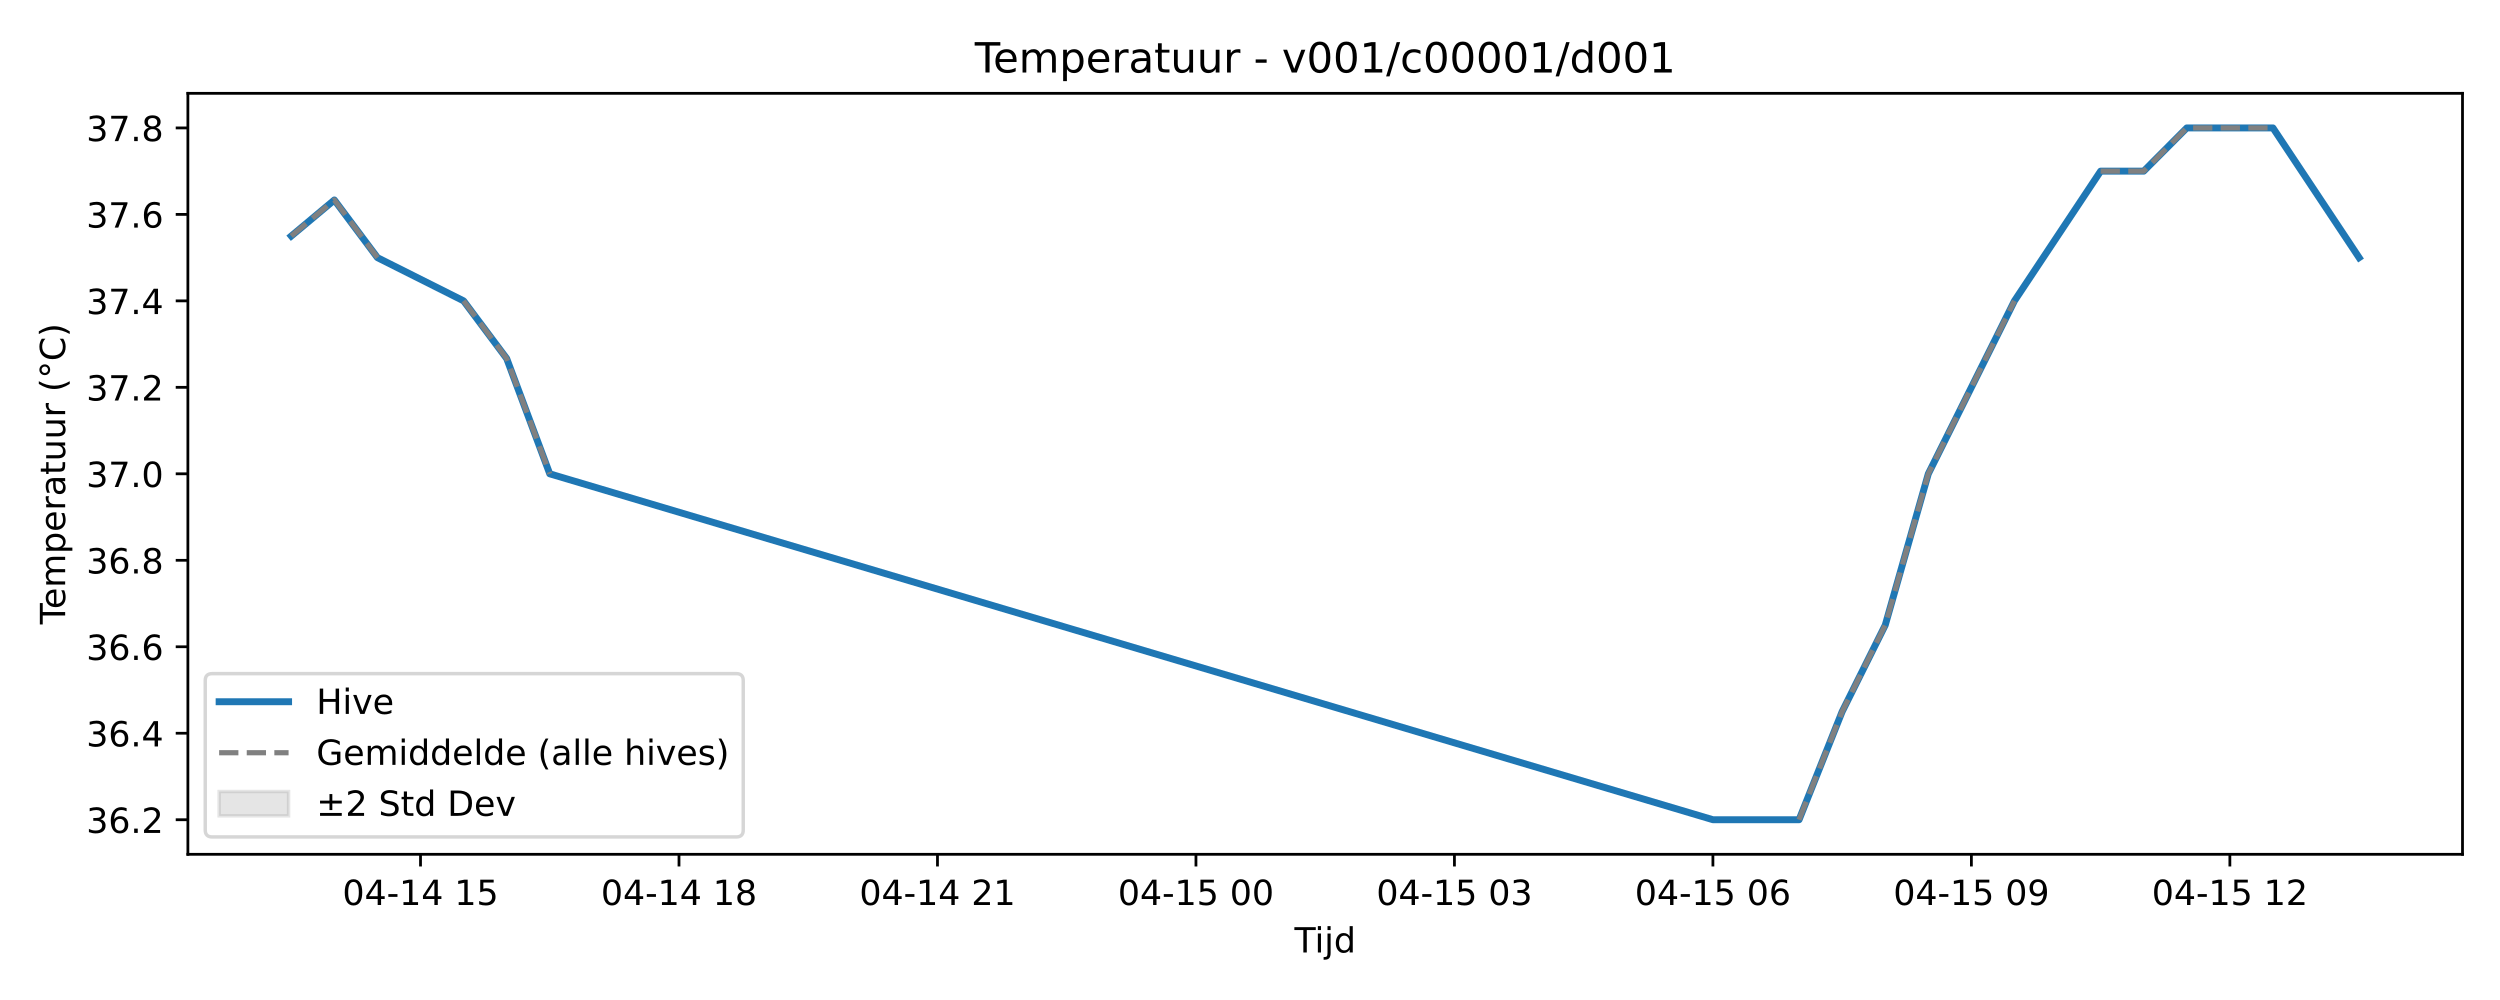
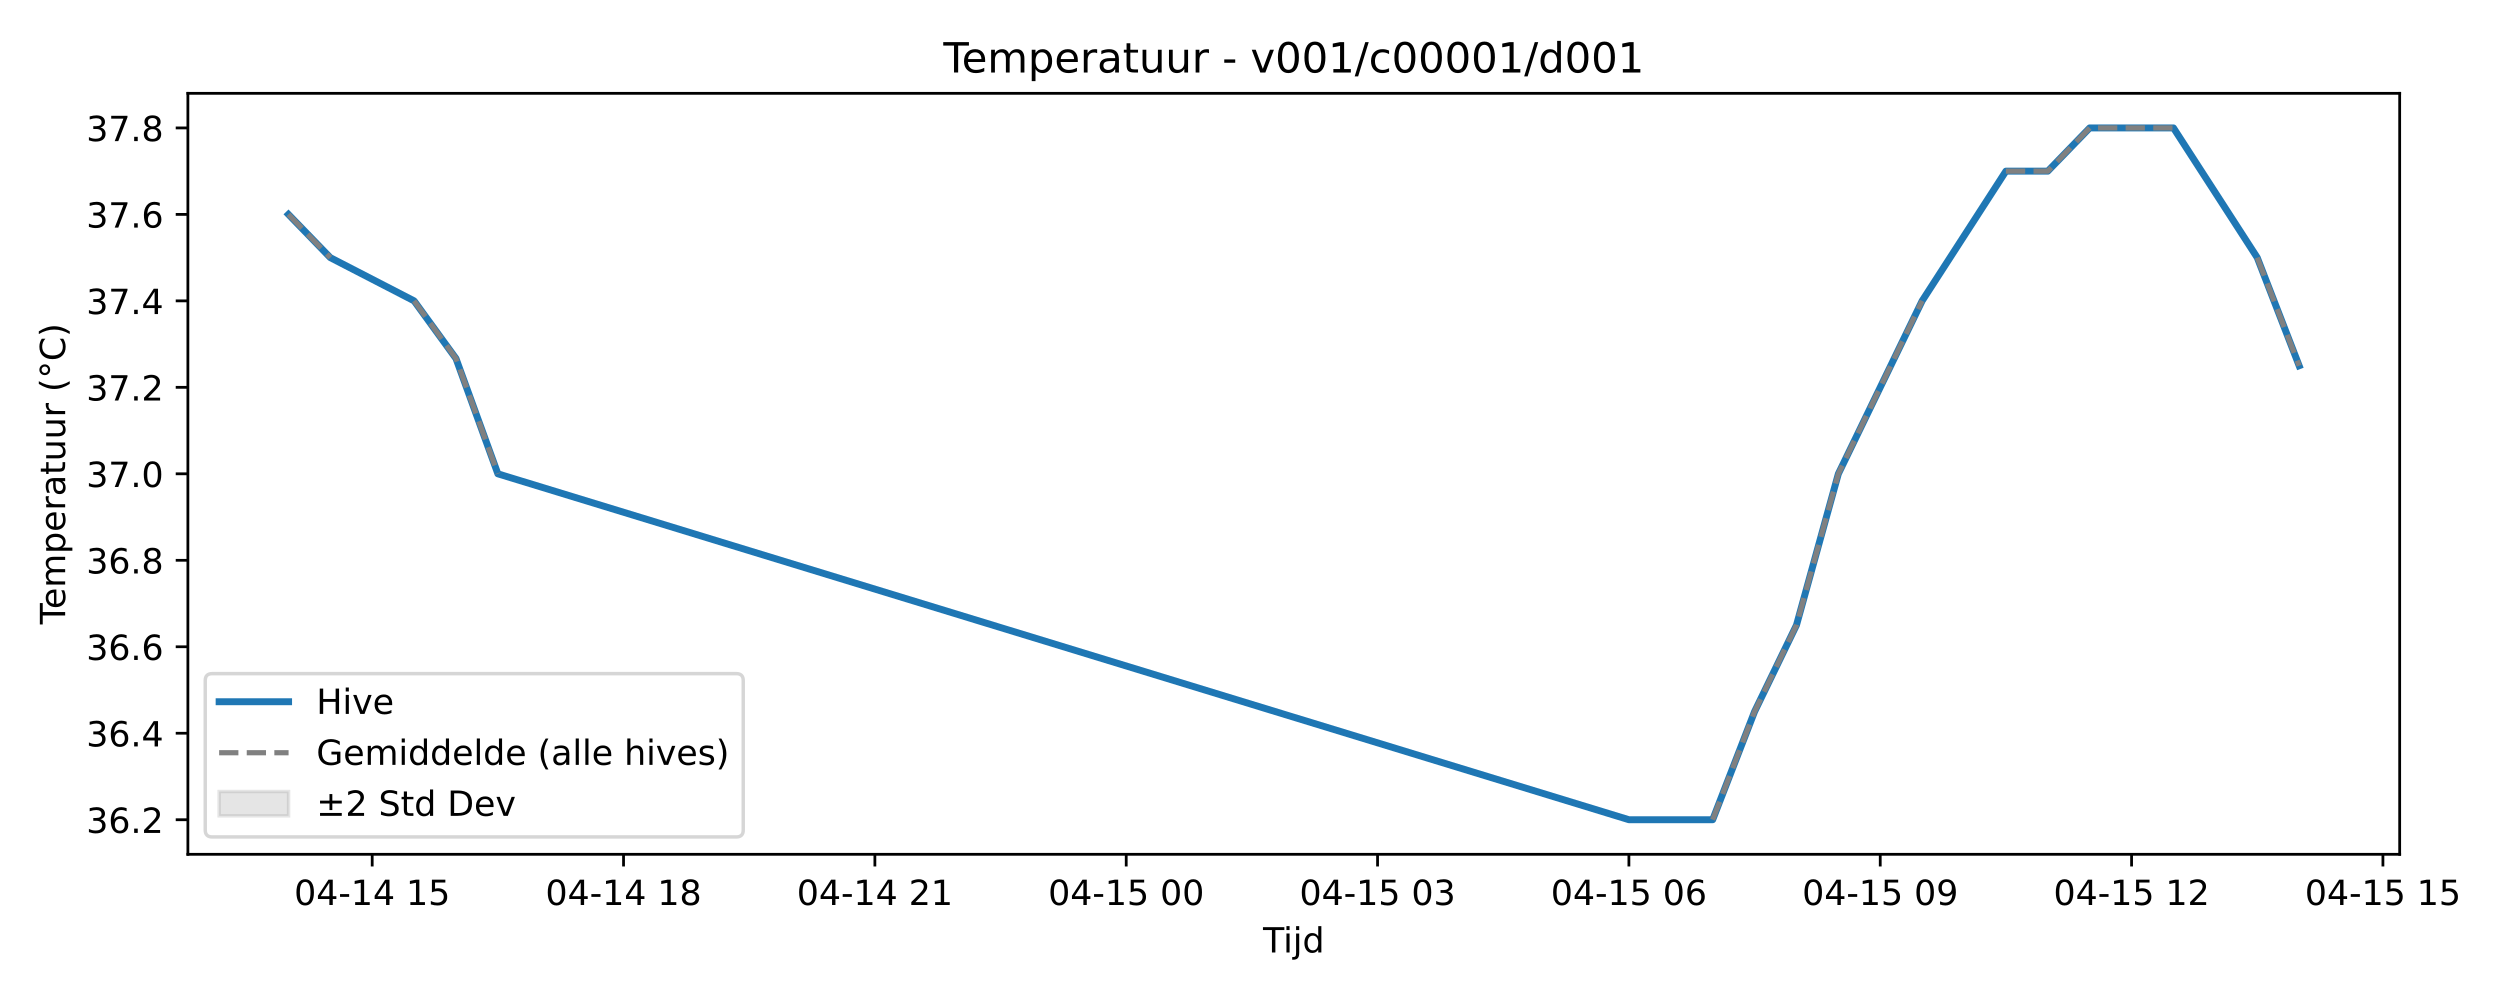
<svg xmlns="http://www.w3.org/2000/svg" xmlns:xlink="http://www.w3.org/1999/xlink" width="720pt" height="288pt" viewBox="0 0 720 288" version="1.1">
  <defs>
    <style type="text/css">*{stroke-linejoin: round; stroke-linecap: butt}</style>
  </defs>
  <g id="figure_1">
    <g id="patch_1">
      <path d="M 0 288  L 720 288  L 720 0  L 0 0  z " style="fill: #ffffff" />
    </g>
    <g id="axes_1">
      <g id="patch_2">
-         <path d="M 54.11 246.04  L 709.2 246.04  L 709.2 26.88  L 54.11 26.88  z " style="fill: #ffffff" />
+         <path d="M 54.11 246.04  L 691.107 246.04  L 691.107 26.88  L 54.11 26.88  z " style="fill: #ffffff" />
      </g>
      <g id="FillBetweenPolyCollection_1" />
      <g id="matplotlib.axis_1">
        <g id="xtick_1">
          <g id="line2d_1">
            <defs>
-               <path id="m976e44be52" d="M 0 0  L 0 3.5  " style="stroke: #000000; stroke-width: 0.8" />
-             </defs>
-             <g>
-               <use xlink:href="#m976e44be52" x="121.108" y="246.04" style="stroke: #000000; stroke-width: 0.8" />
+               <path id="mef26d4362a" d="M 0 0  L 0 3.5  " style="stroke: #000000; stroke-width: 0.8" />
+             </defs>
+             <g>
+               <use xlink:href="#mef26d4362a" x="107.193" y="246.04" style="stroke: #000000; stroke-width: 0.8" />
            </g>
          </g>
          <g id="text_1">
-             <g transform="translate(98.62737 260.6384) scale(0.1 -0.1)">
+             <g transform="translate(84.71264 260.6384) scale(0.1 -0.1)">
              <defs>
                <path id="DejaVuSans-30" d="M 2034 4250  Q 1547 4250 1301 3770  Q 1056 3291 1056 2328  Q 1056 1369 1301 889  Q 1547 409 2034 409  Q 2525 409 2770 889  Q 3016 1369 3016 2328  Q 3016 3291 2770 3770  Q 2525 4250 2034 4250  z M 2034 4750  Q 2819 4750 3233 4129  Q 3647 3509 3647 2328  Q 3647 1150 3233 529  Q 2819 -91 2034 -91  Q 1250 -91 836 529  Q 422 1150 422 2328  Q 422 3509 836 4129  Q 1250 4750 2034 4750  z " transform="scale(0.015625)" />
                <path id="DejaVuSans-34" d="M 2419 4116  L 825 1625  L 2419 1625  L 2419 4116  z M 2253 4666  L 3047 4666  L 3047 1625  L 3713 1625  L 3713 1100  L 3047 1100  L 3047 0  L 2419 0  L 2419 1100  L 313 1100  L 313 1709  L 2253 4666  z " transform="scale(0.015625)" />
                <path id="DejaVuSans-2d" d="M 313 2009  L 1997 2009  L 1997 1497  L 313 1497  L 313 2009  z " transform="scale(0.015625)" />
                <path id="DejaVuSans-31" d="M 794 531  L 1825 531  L 1825 4091  L 703 3866  L 703 4441  L 1819 4666  L 2450 4666  L 2450 531  L 3481 531  L 3481 0  L 794 0  L 794 531  z " transform="scale(0.015625)" />
                <path id="DejaVuSans-20" transform="scale(0.015625)" />
                <path id="DejaVuSans-35" d="M 691 4666  L 3169 4666  L 3169 4134  L 1269 4134  L 1269 2991  Q 1406 3038 1543 3061  Q 1681 3084 1819 3084  Q 2600 3084 3056 2656  Q 3513 2228 3513 1497  Q 3513 744 3044 326  Q 2575 -91 1722 -91  Q 1428 -91 1123 -41  Q 819 9 494 109  L 494 744  Q 775 591 1075 516  Q 1375 441 1709 441  Q 2250 441 2565 725  Q 2881 1009 2881 1497  Q 2881 1984 2565 2268  Q 2250 2553 1709 2553  Q 1456 2553 1204 2497  Q 953 2441 691 2322  L 691 4666  z " transform="scale(0.015625)" />
              </defs>
              <use xlink:href="#DejaVuSans-30" />
              <use xlink:href="#DejaVuSans-34" transform="translate(63.62305 0)" />
              <use xlink:href="#DejaVuSans-2d" transform="translate(127.2461 0)" />
              <use xlink:href="#DejaVuSans-31" transform="translate(163.3301 0)" />
              <use xlink:href="#DejaVuSans-34" transform="translate(226.9531 0)" />
              <use xlink:href="#DejaVuSans-20" transform="translate(290.5762 0)" />
              <use xlink:href="#DejaVuSans-31" transform="translate(322.3633 0)" />
              <use xlink:href="#DejaVuSans-35" transform="translate(385.9863 0)" />
            </g>
          </g>
        </g>
        <g id="xtick_2">
          <g id="line2d_2">
            <g>
-               <use xlink:href="#m976e44be52" x="195.55" y="246.04" style="stroke: #000000; stroke-width: 0.8" />
+               <use xlink:href="#mef26d4362a" x="179.579" y="246.04" style="stroke: #000000; stroke-width: 0.8" />
            </g>
          </g>
          <g id="text_2">
-             <g transform="translate(173.0694 260.6384) scale(0.1 -0.1)">
+             <g transform="translate(157.0987 260.6384) scale(0.1 -0.1)">
              <defs>
                <path id="DejaVuSans-38" d="M 2034 2216  Q 1584 2216 1326 1975  Q 1069 1734 1069 1313  Q 1069 891 1326 650  Q 1584 409 2034 409  Q 2484 409 2743 651  Q 3003 894 3003 1313  Q 3003 1734 2745 1975  Q 2488 2216 2034 2216  z M 1403 2484  Q 997 2584 770 2862  Q 544 3141 544 3541  Q 544 4100 942 4425  Q 1341 4750 2034 4750  Q 2731 4750 3128 4425  Q 3525 4100 3525 3541  Q 3525 3141 3298 2862  Q 3072 2584 2669 2484  Q 3125 2378 3379 2068  Q 3634 1759 3634 1313  Q 3634 634 3220 271  Q 2806 -91 2034 -91  Q 1263 -91 848 271  Q 434 634 434 1313  Q 434 1759 690 2068  Q 947 2378 1403 2484  z M 1172 3481  Q 1172 3119 1398 2916  Q 1625 2713 2034 2713  Q 2441 2713 2670 2916  Q 2900 3119 2900 3481  Q 2900 3844 2670 4047  Q 2441 4250 2034 4250  Q 1625 4250 1398 4047  Q 1172 3844 1172 3481  z " transform="scale(0.015625)" />
              </defs>
              <use xlink:href="#DejaVuSans-30" />
              <use xlink:href="#DejaVuSans-34" transform="translate(63.62305 0)" />
              <use xlink:href="#DejaVuSans-2d" transform="translate(127.2461 0)" />
              <use xlink:href="#DejaVuSans-31" transform="translate(163.3301 0)" />
              <use xlink:href="#DejaVuSans-34" transform="translate(226.9531 0)" />
              <use xlink:href="#DejaVuSans-20" transform="translate(290.5762 0)" />
              <use xlink:href="#DejaVuSans-31" transform="translate(322.3633 0)" />
              <use xlink:href="#DejaVuSans-38" transform="translate(385.9863 0)" />
            </g>
          </g>
        </g>
        <g id="xtick_3">
          <g id="line2d_3">
            <g>
-               <use xlink:href="#m976e44be52" x="269.992" y="246.04" style="stroke: #000000; stroke-width: 0.8" />
+               <use xlink:href="#mef26d4362a" x="251.965" y="246.04" style="stroke: #000000; stroke-width: 0.8" />
            </g>
          </g>
          <g id="text_3">
-             <g transform="translate(247.5115 260.6384) scale(0.1 -0.1)">
+             <g transform="translate(229.4847 260.6384) scale(0.1 -0.1)">
              <defs>
                <path id="DejaVuSans-32" d="M 1228 531  L 3431 531  L 3431 0  L 469 0  L 469 531  Q 828 903 1448 1529  Q 2069 2156 2228 2338  Q 2531 2678 2651 2914  Q 2772 3150 2772 3378  Q 2772 3750 2511 3984  Q 2250 4219 1831 4219  Q 1534 4219 1204 4116  Q 875 4013 500 3803  L 500 4441  Q 881 4594 1212 4672  Q 1544 4750 1819 4750  Q 2544 4750 2975 4387  Q 3406 4025 3406 3419  Q 3406 3131 3298 2873  Q 3191 2616 2906 2266  Q 2828 2175 2409 1742  Q 1991 1309 1228 531  z " transform="scale(0.015625)" />
              </defs>
              <use xlink:href="#DejaVuSans-30" />
              <use xlink:href="#DejaVuSans-34" transform="translate(63.62305 0)" />
              <use xlink:href="#DejaVuSans-2d" transform="translate(127.2461 0)" />
              <use xlink:href="#DejaVuSans-31" transform="translate(163.3301 0)" />
              <use xlink:href="#DejaVuSans-34" transform="translate(226.9531 0)" />
              <use xlink:href="#DejaVuSans-20" transform="translate(290.5762 0)" />
              <use xlink:href="#DejaVuSans-32" transform="translate(322.3633 0)" />
              <use xlink:href="#DejaVuSans-31" transform="translate(385.9863 0)" />
            </g>
          </g>
        </g>
        <g id="xtick_4">
          <g id="line2d_4">
            <g>
-               <use xlink:href="#m976e44be52" x="344.434" y="246.04" style="stroke: #000000; stroke-width: 0.8" />
+               <use xlink:href="#mef26d4362a" x="324.351" y="246.04" style="stroke: #000000; stroke-width: 0.8" />
            </g>
          </g>
          <g id="text_4">
-             <g transform="translate(321.9535 260.6384) scale(0.1 -0.1)">
+             <g transform="translate(301.8708 260.6384) scale(0.1 -0.1)">
              <use xlink:href="#DejaVuSans-30" />
              <use xlink:href="#DejaVuSans-34" transform="translate(63.62305 0)" />
              <use xlink:href="#DejaVuSans-2d" transform="translate(127.2461 0)" />
              <use xlink:href="#DejaVuSans-31" transform="translate(163.3301 0)" />
              <use xlink:href="#DejaVuSans-35" transform="translate(226.9531 0)" />
              <use xlink:href="#DejaVuSans-20" transform="translate(290.5762 0)" />
              <use xlink:href="#DejaVuSans-30" transform="translate(322.3633 0)" />
              <use xlink:href="#DejaVuSans-30" transform="translate(385.9863 0)" />
            </g>
          </g>
        </g>
        <g id="xtick_5">
          <g id="line2d_5">
            <g>
-               <use xlink:href="#m976e44be52" x="418.876" y="246.04" style="stroke: #000000; stroke-width: 0.8" />
+               <use xlink:href="#mef26d4362a" x="396.737" y="246.04" style="stroke: #000000; stroke-width: 0.8" />
            </g>
          </g>
          <g id="text_5">
-             <g transform="translate(396.3956 260.6384) scale(0.1 -0.1)">
+             <g transform="translate(374.2569 260.6384) scale(0.1 -0.1)">
              <defs>
                <path id="DejaVuSans-33" d="M 2597 2516  Q 3050 2419 3304 2112  Q 3559 1806 3559 1356  Q 3559 666 3084 287  Q 2609 -91 1734 -91  Q 1441 -91 1130 -33  Q 819 25 488 141  L 488 750  Q 750 597 1062 519  Q 1375 441 1716 441  Q 2309 441 2620 675  Q 2931 909 2931 1356  Q 2931 1769 2642 2001  Q 2353 2234 1838 2234  L 1294 2234  L 1294 2753  L 1863 2753  Q 2328 2753 2575 2939  Q 2822 3125 2822 3475  Q 2822 3834 2567 4026  Q 2313 4219 1838 4219  Q 1578 4219 1281 4162  Q 984 4106 628 3988  L 628 4550  Q 988 4650 1302 4700  Q 1616 4750 1894 4750  Q 2613 4750 3031 4423  Q 3450 4097 3450 3541  Q 3450 3153 3228 2886  Q 3006 2619 2597 2516  z " transform="scale(0.015625)" />
              </defs>
              <use xlink:href="#DejaVuSans-30" />
              <use xlink:href="#DejaVuSans-34" transform="translate(63.62305 0)" />
              <use xlink:href="#DejaVuSans-2d" transform="translate(127.2461 0)" />
              <use xlink:href="#DejaVuSans-31" transform="translate(163.3301 0)" />
              <use xlink:href="#DejaVuSans-35" transform="translate(226.9531 0)" />
              <use xlink:href="#DejaVuSans-20" transform="translate(290.5762 0)" />
              <use xlink:href="#DejaVuSans-30" transform="translate(322.3633 0)" />
              <use xlink:href="#DejaVuSans-33" transform="translate(385.9863 0)" />
            </g>
          </g>
        </g>
        <g id="xtick_6">
          <g id="line2d_6">
            <g>
-               <use xlink:href="#m976e44be52" x="493.318" y="246.04" style="stroke: #000000; stroke-width: 0.8" />
+               <use xlink:href="#mef26d4362a" x="469.123" y="246.04" style="stroke: #000000; stroke-width: 0.8" />
            </g>
          </g>
          <g id="text_6">
-             <g transform="translate(470.8376 260.6384) scale(0.1 -0.1)">
+             <g transform="translate(446.6429 260.6384) scale(0.1 -0.1)">
              <defs>
                <path id="DejaVuSans-36" d="M 2113 2584  Q 1688 2584 1439 2293  Q 1191 2003 1191 1497  Q 1191 994 1439 701  Q 1688 409 2113 409  Q 2538 409 2786 701  Q 3034 994 3034 1497  Q 3034 2003 2786 2293  Q 2538 2584 2113 2584  z M 3366 4563  L 3366 3988  Q 3128 4100 2886 4159  Q 2644 4219 2406 4219  Q 1781 4219 1451 3797  Q 1122 3375 1075 2522  Q 1259 2794 1537 2939  Q 1816 3084 2150 3084  Q 2853 3084 3261 2657  Q 3669 2231 3669 1497  Q 3669 778 3244 343  Q 2819 -91 2113 -91  Q 1303 -91 875 529  Q 447 1150 447 2328  Q 447 3434 972 4092  Q 1497 4750 2381 4750  Q 2619 4750 2861 4703  Q 3103 4656 3366 4563  z " transform="scale(0.015625)" />
              </defs>
              <use xlink:href="#DejaVuSans-30" />
              <use xlink:href="#DejaVuSans-34" transform="translate(63.62305 0)" />
              <use xlink:href="#DejaVuSans-2d" transform="translate(127.2461 0)" />
              <use xlink:href="#DejaVuSans-31" transform="translate(163.3301 0)" />
              <use xlink:href="#DejaVuSans-35" transform="translate(226.9531 0)" />
              <use xlink:href="#DejaVuSans-20" transform="translate(290.5762 0)" />
              <use xlink:href="#DejaVuSans-30" transform="translate(322.3633 0)" />
              <use xlink:href="#DejaVuSans-36" transform="translate(385.9863 0)" />
            </g>
          </g>
        </g>
        <g id="xtick_7">
          <g id="line2d_7">
            <g>
-               <use xlink:href="#m976e44be52" x="567.76" y="246.04" style="stroke: #000000; stroke-width: 0.8" />
+               <use xlink:href="#mef26d4362a" x="541.509" y="246.04" style="stroke: #000000; stroke-width: 0.8" />
            </g>
          </g>
          <g id="text_7">
-             <g transform="translate(545.2796 260.6384) scale(0.1 -0.1)">
+             <g transform="translate(519.029 260.6384) scale(0.1 -0.1)">
              <defs>
                <path id="DejaVuSans-39" d="M 703 97  L 703 672  Q 941 559 1184 500  Q 1428 441 1663 441  Q 2288 441 2617 861  Q 2947 1281 2994 2138  Q 2813 1869 2534 1725  Q 2256 1581 1919 1581  Q 1219 1581 811 2004  Q 403 2428 403 3163  Q 403 3881 828 4315  Q 1253 4750 1959 4750  Q 2769 4750 3195 4129  Q 3622 3509 3622 2328  Q 3622 1225 3098 567  Q 2575 -91 1691 -91  Q 1453 -91 1209 -44  Q 966 3 703 97  z M 1959 2075  Q 2384 2075 2632 2365  Q 2881 2656 2881 3163  Q 2881 3666 2632 3958  Q 2384 4250 1959 4250  Q 1534 4250 1286 3958  Q 1038 3666 1038 3163  Q 1038 2656 1286 2365  Q 1534 2075 1959 2075  z " transform="scale(0.015625)" />
              </defs>
              <use xlink:href="#DejaVuSans-30" />
              <use xlink:href="#DejaVuSans-34" transform="translate(63.62305 0)" />
              <use xlink:href="#DejaVuSans-2d" transform="translate(127.2461 0)" />
              <use xlink:href="#DejaVuSans-31" transform="translate(163.3301 0)" />
              <use xlink:href="#DejaVuSans-35" transform="translate(226.9531 0)" />
              <use xlink:href="#DejaVuSans-20" transform="translate(290.5762 0)" />
              <use xlink:href="#DejaVuSans-30" transform="translate(322.3633 0)" />
              <use xlink:href="#DejaVuSans-39" transform="translate(385.9863 0)" />
            </g>
          </g>
        </g>
        <g id="xtick_8">
          <g id="line2d_8">
            <g>
-               <use xlink:href="#m976e44be52" x="642.202" y="246.04" style="stroke: #000000; stroke-width: 0.8" />
+               <use xlink:href="#mef26d4362a" x="613.895" y="246.04" style="stroke: #000000; stroke-width: 0.8" />
            </g>
          </g>
          <g id="text_8">
-             <g transform="translate(619.7217 260.6384) scale(0.1 -0.1)">
+             <g transform="translate(591.415 260.6384) scale(0.1 -0.1)">
              <use xlink:href="#DejaVuSans-30" />
              <use xlink:href="#DejaVuSans-34" transform="translate(63.62305 0)" />
              <use xlink:href="#DejaVuSans-2d" transform="translate(127.2461 0)" />
              <use xlink:href="#DejaVuSans-31" transform="translate(163.3301 0)" />
              <use xlink:href="#DejaVuSans-35" transform="translate(226.9531 0)" />
              <use xlink:href="#DejaVuSans-20" transform="translate(290.5762 0)" />
              <use xlink:href="#DejaVuSans-31" transform="translate(322.3633 0)" />
              <use xlink:href="#DejaVuSans-32" transform="translate(385.9863 0)" />
            </g>
          </g>
        </g>
-         <g id="text_9">
-           <g transform="translate(372.805 274.3166) scale(0.1 -0.1)">
+         <g id="xtick_9">
+           <g id="line2d_9">
+             <g>
+               <use xlink:href="#mef26d4362a" x="686.282" y="246.04" style="stroke: #000000; stroke-width: 0.8" />
+             </g>
+           </g>
+           <g id="text_9">
+             <g transform="translate(663.8011 260.6384) scale(0.1 -0.1)">
+               <use xlink:href="#DejaVuSans-30" />
+               <use xlink:href="#DejaVuSans-34" transform="translate(63.62305 0)" />
+               <use xlink:href="#DejaVuSans-2d" transform="translate(127.2461 0)" />
+               <use xlink:href="#DejaVuSans-31" transform="translate(163.3301 0)" />
+               <use xlink:href="#DejaVuSans-35" transform="translate(226.9531 0)" />
+               <use xlink:href="#DejaVuSans-20" transform="translate(290.5762 0)" />
+               <use xlink:href="#DejaVuSans-31" transform="translate(322.3633 0)" />
+               <use xlink:href="#DejaVuSans-35" transform="translate(385.9863 0)" />
+             </g>
+           </g>
+         </g>
+         <g id="text_10">
+           <g transform="translate(363.7586 274.3166) scale(0.1 -0.1)">
            <defs>
              <path id="DejaVuSans-54" d="M -19 4666  L 3928 4666  L 3928 4134  L 2272 4134  L 2272 0  L 1638 0  L 1638 4134  L -19 4134  L -19 4666  z " transform="scale(0.015625)" />
              <path id="DejaVuSans-69" d="M 603 3500  L 1178 3500  L 1178 0  L 603 0  L 603 3500  z M 603 4863  L 1178 4863  L 1178 4134  L 603 4134  L 603 4863  z " transform="scale(0.015625)" />
              <path id="DejaVuSans-6a" d="M 603 3500  L 1178 3500  L 1178 -63  Q 1178 -731 923 -1031  Q 669 -1331 103 -1331  L -116 -1331  L -116 -844  L 38 -844  Q 366 -844 484 -692  Q 603 -541 603 -63  L 603 3500  z M 603 4863  L 1178 4863  L 1178 4134  L 603 4134  L 603 4863  z " transform="scale(0.015625)" />
              <path id="DejaVuSans-64" d="M 2906 2969  L 2906 4863  L 3481 4863  L 3481 0  L 2906 0  L 2906 525  Q 2725 213 2448 61  Q 2172 -91 1784 -91  Q 1150 -91 751 415  Q 353 922 353 1747  Q 353 2572 751 3078  Q 1150 3584 1784 3584  Q 2172 3584 2448 3432  Q 2725 3281 2906 2969  z M 947 1747  Q 947 1113 1208 752  Q 1469 391 1925 391  Q 2381 391 2643 752  Q 2906 1113 2906 1747  Q 2906 2381 2643 2742  Q 2381 3103 1925 3103  Q 1469 3103 1208 2742  Q 947 2381 947 1747  z " transform="scale(0.015625)" />
            </defs>
            <use xlink:href="#DejaVuSans-54" />
            <use xlink:href="#DejaVuSans-69" transform="translate(57.95898 0)" />
            <use xlink:href="#DejaVuSans-6a" transform="translate(85.74219 0)" />
            <use xlink:href="#DejaVuSans-64" transform="translate(113.5254 0)" />
          </g>
        </g>
      </g>
      <g id="matplotlib.axis_2">
        <g id="ytick_1">
-           <g id="line2d_9">
-             <defs>
-               <path id="m117c13502c" d="M 0 0  L -3.5 0  " style="stroke: #000000; stroke-width: 0.8" />
-             </defs>
-             <g>
-               <use xlink:href="#m117c13502c" x="54.11" y="236.078" style="stroke: #000000; stroke-width: 0.8" />
-             </g>
-           </g>
-           <g id="text_10">
+           <g id="line2d_10">
+             <defs>
+               <path id="mc8c650be02" d="M 0 0  L -3.5 0  " style="stroke: #000000; stroke-width: 0.8" />
+             </defs>
+             <g>
+               <use xlink:href="#mc8c650be02" x="54.11" y="236.078" style="stroke: #000000; stroke-width: 0.8" />
+             </g>
+           </g>
+           <g id="text_11">
            <g transform="translate(24.84437 239.8774) scale(0.1 -0.1)">
              <defs>
                <path id="DejaVuSans-2e" d="M 684 794  L 1344 794  L 1344 0  L 684 0  L 684 794  z " transform="scale(0.015625)" />
              </defs>
              <use xlink:href="#DejaVuSans-33" />
              <use xlink:href="#DejaVuSans-36" transform="translate(63.62305 0)" />
              <use xlink:href="#DejaVuSans-2e" transform="translate(127.2461 0)" />
              <use xlink:href="#DejaVuSans-32" transform="translate(159.0332 0)" />
            </g>
          </g>
        </g>
        <g id="ytick_2">
-           <g id="line2d_10">
-             <g>
-               <use xlink:href="#m117c13502c" x="54.11" y="211.174" style="stroke: #000000; stroke-width: 0.8" />
-             </g>
-           </g>
-           <g id="text_11">
+           <g id="line2d_11">
+             <g>
+               <use xlink:href="#mc8c650be02" x="54.11" y="211.174" style="stroke: #000000; stroke-width: 0.8" />
+             </g>
+           </g>
+           <g id="text_12">
            <g transform="translate(24.84437 214.9729) scale(0.1 -0.1)">
              <use xlink:href="#DejaVuSans-33" />
              <use xlink:href="#DejaVuSans-36" transform="translate(63.62305 0)" />
              <use xlink:href="#DejaVuSans-2e" transform="translate(127.2461 0)" />
              <use xlink:href="#DejaVuSans-34" transform="translate(159.0332 0)" />
            </g>
          </g>
        </g>
        <g id="ytick_3">
-           <g id="line2d_11">
-             <g>
-               <use xlink:href="#m117c13502c" x="54.11" y="186.269" style="stroke: #000000; stroke-width: 0.8" />
-             </g>
-           </g>
-           <g id="text_12">
+           <g id="line2d_12">
+             <g>
+               <use xlink:href="#mc8c650be02" x="54.11" y="186.269" style="stroke: #000000; stroke-width: 0.8" />
+             </g>
+           </g>
+           <g id="text_13">
            <g transform="translate(24.84437 190.0683) scale(0.1 -0.1)">
              <use xlink:href="#DejaVuSans-33" />
              <use xlink:href="#DejaVuSans-36" transform="translate(63.62305 0)" />
              <use xlink:href="#DejaVuSans-2e" transform="translate(127.2461 0)" />
              <use xlink:href="#DejaVuSans-36" transform="translate(159.0332 0)" />
            </g>
          </g>
        </g>
        <g id="ytick_4">
-           <g id="line2d_12">
-             <g>
-               <use xlink:href="#m117c13502c" x="54.11" y="161.365" style="stroke: #000000; stroke-width: 0.8" />
-             </g>
-           </g>
-           <g id="text_13">
+           <g id="line2d_13">
+             <g>
+               <use xlink:href="#mc8c650be02" x="54.11" y="161.365" style="stroke: #000000; stroke-width: 0.8" />
+             </g>
+           </g>
+           <g id="text_14">
            <g transform="translate(24.84437 165.1638) scale(0.1 -0.1)">
              <use xlink:href="#DejaVuSans-33" />
              <use xlink:href="#DejaVuSans-36" transform="translate(63.62305 0)" />
              <use xlink:href="#DejaVuSans-2e" transform="translate(127.2461 0)" />
              <use xlink:href="#DejaVuSans-38" transform="translate(159.0332 0)" />
            </g>
          </g>
        </g>
        <g id="ytick_5">
-           <g id="line2d_13">
-             <g>
-               <use xlink:href="#m117c13502c" x="54.11" y="136.46" style="stroke: #000000; stroke-width: 0.8" />
-             </g>
-           </g>
-           <g id="text_14">
+           <g id="line2d_14">
+             <g>
+               <use xlink:href="#mc8c650be02" x="54.11" y="136.46" style="stroke: #000000; stroke-width: 0.8" />
+             </g>
+           </g>
+           <g id="text_15">
            <g transform="translate(24.84437 140.2592) scale(0.1 -0.1)">
              <defs>
                <path id="DejaVuSans-37" d="M 525 4666  L 3525 4666  L 3525 4397  L 1831 0  L 1172 0  L 2766 4134  L 525 4134  L 525 4666  z " transform="scale(0.015625)" />
              </defs>
              <use xlink:href="#DejaVuSans-33" />
              <use xlink:href="#DejaVuSans-37" transform="translate(63.62305 0)" />
              <use xlink:href="#DejaVuSans-2e" transform="translate(127.2461 0)" />
              <use xlink:href="#DejaVuSans-30" transform="translate(159.0332 0)" />
            </g>
          </g>
        </g>
        <g id="ytick_6">
-           <g id="line2d_14">
-             <g>
-               <use xlink:href="#m117c13502c" x="54.11" y="111.555" style="stroke: #000000; stroke-width: 0.8" />
-             </g>
-           </g>
-           <g id="text_15">
+           <g id="line2d_15">
+             <g>
+               <use xlink:href="#mc8c650be02" x="54.11" y="111.555" style="stroke: #000000; stroke-width: 0.8" />
+             </g>
+           </g>
+           <g id="text_16">
            <g transform="translate(24.84437 115.3547) scale(0.1 -0.1)">
              <use xlink:href="#DejaVuSans-33" />
              <use xlink:href="#DejaVuSans-37" transform="translate(63.62305 0)" />
              <use xlink:href="#DejaVuSans-2e" transform="translate(127.2461 0)" />
              <use xlink:href="#DejaVuSans-32" transform="translate(159.0332 0)" />
            </g>
          </g>
        </g>
        <g id="ytick_7">
-           <g id="line2d_15">
-             <g>
-               <use xlink:href="#m117c13502c" x="54.11" y="86.651" style="stroke: #000000; stroke-width: 0.8" />
-             </g>
-           </g>
-           <g id="text_16">
+           <g id="line2d_16">
+             <g>
+               <use xlink:href="#mc8c650be02" x="54.11" y="86.651" style="stroke: #000000; stroke-width: 0.8" />
+             </g>
+           </g>
+           <g id="text_17">
            <g transform="translate(24.84437 90.45013) scale(0.1 -0.1)">
              <use xlink:href="#DejaVuSans-33" />
              <use xlink:href="#DejaVuSans-37" transform="translate(63.62305 0)" />
              <use xlink:href="#DejaVuSans-2e" transform="translate(127.2461 0)" />
              <use xlink:href="#DejaVuSans-34" transform="translate(159.0332 0)" />
            </g>
          </g>
        </g>
        <g id="ytick_8">
-           <g id="line2d_16">
-             <g>
-               <use xlink:href="#m117c13502c" x="54.11" y="61.746" style="stroke: #000000; stroke-width: 0.8" />
-             </g>
-           </g>
-           <g id="text_17">
+           <g id="line2d_17">
+             <g>
+               <use xlink:href="#mc8c650be02" x="54.11" y="61.746" style="stroke: #000000; stroke-width: 0.8" />
+             </g>
+           </g>
+           <g id="text_18">
            <g transform="translate(24.84437 65.54558) scale(0.1 -0.1)">
              <use xlink:href="#DejaVuSans-33" />
              <use xlink:href="#DejaVuSans-37" transform="translate(63.62305 0)" />
              <use xlink:href="#DejaVuSans-2e" transform="translate(127.2461 0)" />
              <use xlink:href="#DejaVuSans-36" transform="translate(159.0332 0)" />
            </g>
          </g>
        </g>
        <g id="ytick_9">
-           <g id="line2d_17">
-             <g>
-               <use xlink:href="#m117c13502c" x="54.11" y="36.842" style="stroke: #000000; stroke-width: 0.8" />
-             </g>
-           </g>
-           <g id="text_18">
+           <g id="line2d_18">
+             <g>
+               <use xlink:href="#mc8c650be02" x="54.11" y="36.842" style="stroke: #000000; stroke-width: 0.8" />
+             </g>
+           </g>
+           <g id="text_19">
            <g transform="translate(24.84437 40.64104) scale(0.1 -0.1)">
              <use xlink:href="#DejaVuSans-33" />
              <use xlink:href="#DejaVuSans-37" transform="translate(63.62305 0)" />
              <use xlink:href="#DejaVuSans-2e" transform="translate(127.2461 0)" />
              <use xlink:href="#DejaVuSans-38" transform="translate(159.0332 0)" />
            </g>
          </g>
        </g>
-         <g id="text_19">
+         <g id="text_20">
          <g transform="translate(18.76469 179.8162) rotate(-90) scale(0.1 -0.1)">
            <defs>
              <path id="DejaVuSans-65" d="M 3597 1894  L 3597 1613  L 953 1613  Q 991 1019 1311 708  Q 1631 397 2203 397  Q 2534 397 2845 478  Q 3156 559 3463 722  L 3463 178  Q 3153 47 2828 -22  Q 2503 -91 2169 -91  Q 1331 -91 842 396  Q 353 884 353 1716  Q 353 2575 817 3079  Q 1281 3584 2069 3584  Q 2775 3584 3186 3129  Q 3597 2675 3597 1894  z M 3022 2063  Q 3016 2534 2758 2815  Q 2500 3097 2075 3097  Q 1594 3097 1305 2825  Q 1016 2553 972 2059  L 3022 2063  z " transform="scale(0.015625)" />
              <path id="DejaVuSans-6d" d="M 3328 2828  Q 3544 3216 3844 3400  Q 4144 3584 4550 3584  Q 5097 3584 5394 3201  Q 5691 2819 5691 2113  L 5691 0  L 5113 0  L 5113 2094  Q 5113 2597 4934 2840  Q 4756 3084 4391 3084  Q 3944 3084 3684 2787  Q 3425 2491 3425 1978  L 3425 0  L 2847 0  L 2847 2094  Q 2847 2600 2669 2842  Q 2491 3084 2119 3084  Q 1678 3084 1418 2786  Q 1159 2488 1159 1978  L 1159 0  L 581 0  L 581 3500  L 1159 3500  L 1159 2956  Q 1356 3278 1631 3431  Q 1906 3584 2284 3584  Q 2666 3584 2933 3390  Q 3200 3197 3328 2828  z " transform="scale(0.015625)" />
              <path id="DejaVuSans-70" d="M 1159 525  L 1159 -1331  L 581 -1331  L 581 3500  L 1159 3500  L 1159 2969  Q 1341 3281 1617 3432  Q 1894 3584 2278 3584  Q 2916 3584 3314 3078  Q 3713 2572 3713 1747  Q 3713 922 3314 415  Q 2916 -91 2278 -91  Q 1894 -91 1617 61  Q 1341 213 1159 525  z M 3116 1747  Q 3116 2381 2855 2742  Q 2594 3103 2138 3103  Q 1681 3103 1420 2742  Q 1159 2381 1159 1747  Q 1159 1113 1420 752  Q 1681 391 2138 391  Q 2594 391 2855 752  Q 3116 1113 3116 1747  z " transform="scale(0.015625)" />
              <path id="DejaVuSans-72" d="M 2631 2963  Q 2534 3019 2420 3045  Q 2306 3072 2169 3072  Q 1681 3072 1420 2755  Q 1159 2438 1159 1844  L 1159 0  L 581 0  L 581 3500  L 1159 3500  L 1159 2956  Q 1341 3275 1631 3429  Q 1922 3584 2338 3584  Q 2397 3584 2469 3576  Q 2541 3569 2628 3553  L 2631 2963  z " transform="scale(0.015625)" />
              <path id="DejaVuSans-61" d="M 2194 1759  Q 1497 1759 1228 1600  Q 959 1441 959 1056  Q 959 750 1161 570  Q 1363 391 1709 391  Q 2188 391 2477 730  Q 2766 1069 2766 1631  L 2766 1759  L 2194 1759  z M 3341 1997  L 3341 0  L 2766 0  L 2766 531  Q 2569 213 2275 61  Q 1981 -91 1556 -91  Q 1019 -91 701 211  Q 384 513 384 1019  Q 384 1609 779 1909  Q 1175 2209 1959 2209  L 2766 2209  L 2766 2266  Q 2766 2663 2505 2880  Q 2244 3097 1772 3097  Q 1472 3097 1187 3025  Q 903 2953 641 2809  L 641 3341  Q 956 3463 1253 3523  Q 1550 3584 1831 3584  Q 2591 3584 2966 3190  Q 3341 2797 3341 1997  z " transform="scale(0.015625)" />
              <path id="DejaVuSans-74" d="M 1172 4494  L 1172 3500  L 2356 3500  L 2356 3053  L 1172 3053  L 1172 1153  Q 1172 725 1289 603  Q 1406 481 1766 481  L 2356 481  L 2356 0  L 1766 0  Q 1100 0 847 248  Q 594 497 594 1153  L 594 3053  L 172 3053  L 172 3500  L 594 3500  L 594 4494  L 1172 4494  z " transform="scale(0.015625)" />
              <path id="DejaVuSans-75" d="M 544 1381  L 544 3500  L 1119 3500  L 1119 1403  Q 1119 906 1312 657  Q 1506 409 1894 409  Q 2359 409 2629 706  Q 2900 1003 2900 1516  L 2900 3500  L 3475 3500  L 3475 0  L 2900 0  L 2900 538  Q 2691 219 2414 64  Q 2138 -91 1772 -91  Q 1169 -91 856 284  Q 544 659 544 1381  z M 1991 3584  L 1991 3584  z " transform="scale(0.015625)" />
              <path id="DejaVuSans-28" d="M 1984 4856  Q 1566 4138 1362 3434  Q 1159 2731 1159 2009  Q 1159 1288 1364 580  Q 1569 -128 1984 -844  L 1484 -844  Q 1016 -109 783 600  Q 550 1309 550 2009  Q 550 2706 781 3412  Q 1013 4119 1484 4856  L 1984 4856  z " transform="scale(0.015625)" />
              <path id="DejaVuSans-b0" d="M 1600 4347  Q 1350 4347 1178 4173  Q 1006 4000 1006 3750  Q 1006 3503 1178 3333  Q 1350 3163 1600 3163  Q 1850 3163 2022 3333  Q 2194 3503 2194 3750  Q 2194 3997 2020 4172  Q 1847 4347 1600 4347  z M 1600 4750  Q 1800 4750 1984 4673  Q 2169 4597 2303 4453  Q 2447 4313 2519 4134  Q 2591 3956 2591 3750  Q 2591 3338 2302 3052  Q 2013 2766 1594 2766  Q 1172 2766 890 3047  Q 609 3328 609 3750  Q 609 4169 896 4459  Q 1184 4750 1600 4750  z " transform="scale(0.015625)" />
              <path id="DejaVuSans-43" d="M 4122 4306  L 4122 3641  Q 3803 3938 3442 4084  Q 3081 4231 2675 4231  Q 1875 4231 1450 3742  Q 1025 3253 1025 2328  Q 1025 1406 1450 917  Q 1875 428 2675 428  Q 3081 428 3442 575  Q 3803 722 4122 1019  L 4122 359  Q 3791 134 3420 21  Q 3050 -91 2638 -91  Q 1578 -91 968 557  Q 359 1206 359 2328  Q 359 3453 968 4101  Q 1578 4750 2638 4750  Q 3056 4750 3426 4639  Q 3797 4528 4122 4306  z " transform="scale(0.015625)" />
              <path id="DejaVuSans-29" d="M 513 4856  L 1013 4856  Q 1481 4119 1714 3412  Q 1947 2706 1947 2009  Q 1947 1309 1714 600  Q 1481 -109 1013 -844  L 513 -844  Q 928 -128 1133 580  Q 1338 1288 1338 2009  Q 1338 2731 1133 3434  Q 928 4138 513 4856  z " transform="scale(0.015625)" />
            </defs>
            <use xlink:href="#DejaVuSans-54" />
            <use xlink:href="#DejaVuSans-65" transform="translate(44.08398 0)" />
            <use xlink:href="#DejaVuSans-6d" transform="translate(105.6074 0)" />
            <use xlink:href="#DejaVuSans-70" transform="translate(203.0195 0)" />
            <use xlink:href="#DejaVuSans-65" transform="translate(266.4961 0)" />
            <use xlink:href="#DejaVuSans-72" transform="translate(328.0195 0)" />
            <use xlink:href="#DejaVuSans-61" transform="translate(369.1328 0)" />
            <use xlink:href="#DejaVuSans-74" transform="translate(430.4121 0)" />
            <use xlink:href="#DejaVuSans-75" transform="translate(469.6211 0)" />
            <use xlink:href="#DejaVuSans-75" transform="translate(533 0)" />
            <use xlink:href="#DejaVuSans-72" transform="translate(596.3789 0)" />
            <use xlink:href="#DejaVuSans-20" transform="translate(637.4922 0)" />
            <use xlink:href="#DejaVuSans-28" transform="translate(669.2793 0)" />
            <use xlink:href="#DejaVuSans-b0" transform="translate(708.293 0)" />
            <use xlink:href="#DejaVuSans-43" transform="translate(758.293 0)" />
            <use xlink:href="#DejaVuSans-29" transform="translate(828.1172 0)" />
          </g>
        </g>
      </g>
-       <g id="line2d_18">
-         <path d="M 83.887 67.972  L 96.294 57.596  L 108.701 74.199  L 133.515 86.651  L 145.922 103.254  L 158.329 136.46  L 493.318 236.078  L 518.132 236.078  L 530.539 204.947  L 542.946 180.043  L 555.353 136.46  L 567.76 111.555  L 580.167 86.651  L 604.981 49.294  L 617.388 49.294  L 629.795 36.842  L 642.202 36.842  L 654.609 36.842  L 679.423 74.199  " clip-path="url(#p377f0c980c)" style="fill: none; stroke: #1f77b4; stroke-width: 2; stroke-linecap: square" />
-       </g>
      <g id="line2d_19">
-         <path d="M 83.887 67.972  L 96.294 57.596  L 108.701 74.199  M 133.515 86.651  L 145.922 103.254  L 158.329 136.46  M 493.318 236.078  M 518.132 236.078  L 530.539 204.947  L 542.946 180.043  L 555.353 136.46  L 567.76 111.555  L 580.167 86.651  M 604.981 49.294  L 617.388 49.294  L 629.795 36.842  L 642.202 36.842  L 654.609 36.842  M 679.423 74.199  " clip-path="url(#p377f0c980c)" style="fill: none; stroke-dasharray: 5.55,2.4; stroke-dashoffset: 0; stroke: #808080; stroke-width: 1.5" />
+         <path d="M 83.064 61.746  L 95.129 74.199  L 119.257 86.651  L 131.322 103.254  L 143.386 136.46  L 469.123 236.078  L 493.252 236.078  L 505.316 204.947  L 517.381 180.043  L 529.445 136.46  L 541.509 111.555  L 553.574 86.651  L 577.702 49.294  L 589.767 49.294  L 601.831 36.842  L 613.895 36.842  L 625.96 36.842  L 650.089 74.199  L 662.153 105.329  " clip-path="url(#pbecf3564be)" style="fill: none; stroke: #1f77b4; stroke-width: 2; stroke-linecap: square" />
+       </g>
+       <g id="line2d_20">
+         <path d="M 83.064 61.746  L 95.129 74.199  M 119.257 86.651  L 131.322 103.254  L 143.386 136.46  M 469.123 236.078  M 493.252 236.078  L 505.316 204.947  L 517.381 180.043  L 529.445 136.46  L 541.509 111.555  L 553.574 86.651  M 577.702 49.294  L 589.767 49.294  L 601.831 36.842  L 613.895 36.842  L 625.96 36.842  M 650.089 74.199  L 662.153 105.329  " clip-path="url(#pbecf3564be)" style="fill: none; stroke-dasharray: 5.55,2.4; stroke-dashoffset: 0; stroke: #808080; stroke-width: 1.5" />
      </g>
      <g id="patch_3">
        <path d="M 54.11 246.04  L 54.11 26.88  " style="fill: none; stroke: #000000; stroke-width: 0.8; stroke-linejoin: miter; stroke-linecap: square" />
      </g>
      <g id="patch_4">
-         <path d="M 709.2 246.04  L 709.2 26.88  " style="fill: none; stroke: #000000; stroke-width: 0.8; stroke-linejoin: miter; stroke-linecap: square" />
+         <path d="M 691.107 246.04  L 691.107 26.88  " style="fill: none; stroke: #000000; stroke-width: 0.8; stroke-linejoin: miter; stroke-linecap: square" />
      </g>
      <g id="patch_5">
-         <path d="M 54.11 246.04  L 709.2 246.04  " style="fill: none; stroke: #000000; stroke-width: 0.8; stroke-linejoin: miter; stroke-linecap: square" />
+         <path d="M 54.11 246.04  L 691.107 246.04  " style="fill: none; stroke: #000000; stroke-width: 0.8; stroke-linejoin: miter; stroke-linecap: square" />
      </g>
      <g id="patch_6">
-         <path d="M 54.11 26.88  L 709.2 26.88  " style="fill: none; stroke: #000000; stroke-width: 0.8; stroke-linejoin: miter; stroke-linecap: square" />
-       </g>
-       <g id="text_20">
-         <g transform="translate(280.7331 20.88) scale(0.12 -0.12)">
+         <path d="M 54.11 26.88  L 691.107 26.88  " style="fill: none; stroke: #000000; stroke-width: 0.8; stroke-linejoin: miter; stroke-linecap: square" />
+       </g>
+       <g id="text_21">
+         <g transform="translate(271.6868 20.88) scale(0.12 -0.12)">
          <defs>
            <path id="DejaVuSans-76" d="M 191 3500  L 800 3500  L 1894 563  L 2988 3500  L 3597 3500  L 2284 0  L 1503 0  L 191 3500  z " transform="scale(0.015625)" />
            <path id="DejaVuSans-2f" d="M 1625 4666  L 2156 4666  L 531 -594  L 0 -594  L 1625 4666  z " transform="scale(0.015625)" />
            <path id="DejaVuSans-63" d="M 3122 3366  L 3122 2828  Q 2878 2963 2633 3030  Q 2388 3097 2138 3097  Q 1578 3097 1268 2742  Q 959 2388 959 1747  Q 959 1106 1268 751  Q 1578 397 2138 397  Q 2388 397 2633 464  Q 2878 531 3122 666  L 3122 134  Q 2881 22 2623 -34  Q 2366 -91 2075 -91  Q 1284 -91 818 406  Q 353 903 353 1747  Q 353 2603 823 3093  Q 1294 3584 2113 3584  Q 2378 3584 2631 3529  Q 2884 3475 3122 3366  z " transform="scale(0.015625)" />
          </defs>
          <use xlink:href="#DejaVuSans-54" />
          <use xlink:href="#DejaVuSans-65" transform="translate(44.08398 0)" />
          <use xlink:href="#DejaVuSans-6d" transform="translate(105.6074 0)" />
          <use xlink:href="#DejaVuSans-70" transform="translate(203.0195 0)" />
          <use xlink:href="#DejaVuSans-65" transform="translate(266.4961 0)" />
          <use xlink:href="#DejaVuSans-72" transform="translate(328.0195 0)" />
          <use xlink:href="#DejaVuSans-61" transform="translate(369.1328 0)" />
          <use xlink:href="#DejaVuSans-74" transform="translate(430.4121 0)" />
          <use xlink:href="#DejaVuSans-75" transform="translate(469.6211 0)" />
          <use xlink:href="#DejaVuSans-75" transform="translate(533 0)" />
          <use xlink:href="#DejaVuSans-72" transform="translate(596.3789 0)" />
          <use xlink:href="#DejaVuSans-20" transform="translate(637.4922 0)" />
          <use xlink:href="#DejaVuSans-2d" transform="translate(669.2793 0)" />
          <use xlink:href="#DejaVuSans-20" transform="translate(705.3633 0)" />
          <use xlink:href="#DejaVuSans-76" transform="translate(737.1504 0)" />
          <use xlink:href="#DejaVuSans-30" transform="translate(796.3301 0)" />
          <use xlink:href="#DejaVuSans-30" transform="translate(859.9531 0)" />
          <use xlink:href="#DejaVuSans-31" transform="translate(923.5762 0)" />
          <use xlink:href="#DejaVuSans-2f" transform="translate(987.1992 0)" />
          <use xlink:href="#DejaVuSans-63" transform="translate(1020.891 0)" />
          <use xlink:href="#DejaVuSans-30" transform="translate(1075.871 0)" />
          <use xlink:href="#DejaVuSans-30" transform="translate(1139.494 0)" />
          <use xlink:href="#DejaVuSans-30" transform="translate(1203.117 0)" />
          <use xlink:href="#DejaVuSans-30" transform="translate(1266.74 0)" />
          <use xlink:href="#DejaVuSans-31" transform="translate(1330.363 0)" />
          <use xlink:href="#DejaVuSans-2f" transform="translate(1393.986 0)" />
          <use xlink:href="#DejaVuSans-64" transform="translate(1427.678 0)" />
          <use xlink:href="#DejaVuSans-30" transform="translate(1491.154 0)" />
          <use xlink:href="#DejaVuSans-30" transform="translate(1554.777 0)" />
          <use xlink:href="#DejaVuSans-31" transform="translate(1618.4 0)" />
        </g>
      </g>
      <g id="legend_1">
        <g id="patch_7">
          <path d="M 61.11 241.04  L 212.054 241.04  Q 214.054 241.04 214.054 239.04  L 214.054 196.006  Q 214.054 194.006 212.054 194.006  L 61.11 194.006  Q 59.11 194.006 59.11 196.006  L 59.11 239.04  Q 59.11 241.04 61.11 241.04  z " style="fill: #ffffff; opacity: 0.8; stroke: #cccccc; stroke-linejoin: miter" />
        </g>
-         <g id="line2d_20">
+         <g id="line2d_21">
          <path d="M 63.11 202.104  L 73.11 202.104  L 83.11 202.104  " style="fill: none; stroke: #1f77b4; stroke-width: 2; stroke-linecap: square" />
        </g>
-         <g id="text_21">
+         <g id="text_22">
          <g transform="translate(91.11 205.6041) scale(0.1 -0.1)">
            <defs>
              <path id="DejaVuSans-48" d="M 628 4666  L 1259 4666  L 1259 2753  L 3553 2753  L 3553 4666  L 4184 4666  L 4184 0  L 3553 0  L 3553 2222  L 1259 2222  L 1259 0  L 628 0  L 628 4666  z " transform="scale(0.015625)" />
            </defs>
            <use xlink:href="#DejaVuSans-48" />
            <use xlink:href="#DejaVuSans-69" transform="translate(75.19531 0)" />
            <use xlink:href="#DejaVuSans-76" transform="translate(102.9785 0)" />
            <use xlink:href="#DejaVuSans-65" transform="translate(162.1582 0)" />
          </g>
        </g>
-         <g id="line2d_21">
+         <g id="line2d_22">
          <path d="M 63.11 216.782  L 73.11 216.782  L 83.11 216.782  " style="fill: none; stroke-dasharray: 5.55,2.4; stroke-dashoffset: 0; stroke: #808080; stroke-width: 1.5" />
        </g>
-         <g id="text_22">
+         <g id="text_23">
          <g transform="translate(91.11 220.2822) scale(0.1 -0.1)">
            <defs>
              <path id="DejaVuSans-47" d="M 3809 666  L 3809 1919  L 2778 1919  L 2778 2438  L 4434 2438  L 4434 434  Q 4069 175 3628 42  Q 3188 -91 2688 -91  Q 1594 -91 976 548  Q 359 1188 359 2328  Q 359 3472 976 4111  Q 1594 4750 2688 4750  Q 3144 4750 3555 4637  Q 3966 4525 4313 4306  L 4313 3634  Q 3963 3931 3569 4081  Q 3175 4231 2741 4231  Q 1884 4231 1454 3753  Q 1025 3275 1025 2328  Q 1025 1384 1454 906  Q 1884 428 2741 428  Q 3075 428 3337 486  Q 3600 544 3809 666  z " transform="scale(0.015625)" />
              <path id="DejaVuSans-6c" d="M 603 4863  L 1178 4863  L 1178 0  L 603 0  L 603 4863  z " transform="scale(0.015625)" />
              <path id="DejaVuSans-68" d="M 3513 2113  L 3513 0  L 2938 0  L 2938 2094  Q 2938 2591 2744 2837  Q 2550 3084 2163 3084  Q 1697 3084 1428 2787  Q 1159 2491 1159 1978  L 1159 0  L 581 0  L 581 4863  L 1159 4863  L 1159 2956  Q 1366 3272 1645 3428  Q 1925 3584 2291 3584  Q 2894 3584 3203 3211  Q 3513 2838 3513 2113  z " transform="scale(0.015625)" />
              <path id="DejaVuSans-73" d="M 2834 3397  L 2834 2853  Q 2591 2978 2328 3040  Q 2066 3103 1784 3103  Q 1356 3103 1142 2972  Q 928 2841 928 2578  Q 928 2378 1081 2264  Q 1234 2150 1697 2047  L 1894 2003  Q 2506 1872 2764 1633  Q 3022 1394 3022 966  Q 3022 478 2636 193  Q 2250 -91 1575 -91  Q 1294 -91 989 -36  Q 684 19 347 128  L 347 722  Q 666 556 975 473  Q 1284 391 1588 391  Q 1994 391 2212 530  Q 2431 669 2431 922  Q 2431 1156 2273 1281  Q 2116 1406 1581 1522  L 1381 1569  Q 847 1681 609 1914  Q 372 2147 372 2553  Q 372 3047 722 3315  Q 1072 3584 1716 3584  Q 2034 3584 2315 3537  Q 2597 3491 2834 3397  z " transform="scale(0.015625)" />
            </defs>
            <use xlink:href="#DejaVuSans-47" />
            <use xlink:href="#DejaVuSans-65" transform="translate(77.49023 0)" />
            <use xlink:href="#DejaVuSans-6d" transform="translate(139.0137 0)" />
            <use xlink:href="#DejaVuSans-69" transform="translate(236.4258 0)" />
            <use xlink:href="#DejaVuSans-64" transform="translate(264.209 0)" />
            <use xlink:href="#DejaVuSans-64" transform="translate(327.6855 0)" />
            <use xlink:href="#DejaVuSans-65" transform="translate(391.1621 0)" />
            <use xlink:href="#DejaVuSans-6c" transform="translate(452.6855 0)" />
            <use xlink:href="#DejaVuSans-64" transform="translate(480.4688 0)" />
            <use xlink:href="#DejaVuSans-65" transform="translate(543.9453 0)" />
            <use xlink:href="#DejaVuSans-20" transform="translate(605.4688 0)" />
            <use xlink:href="#DejaVuSans-28" transform="translate(637.2559 0)" />
            <use xlink:href="#DejaVuSans-61" transform="translate(676.2695 0)" />
            <use xlink:href="#DejaVuSans-6c" transform="translate(737.5488 0)" />
            <use xlink:href="#DejaVuSans-6c" transform="translate(765.332 0)" />
            <use xlink:href="#DejaVuSans-65" transform="translate(793.1152 0)" />
            <use xlink:href="#DejaVuSans-20" transform="translate(854.6387 0)" />
            <use xlink:href="#DejaVuSans-68" transform="translate(886.4258 0)" />
            <use xlink:href="#DejaVuSans-69" transform="translate(949.8047 0)" />
            <use xlink:href="#DejaVuSans-76" transform="translate(977.5879 0)" />
            <use xlink:href="#DejaVuSans-65" transform="translate(1036.768 0)" />
            <use xlink:href="#DejaVuSans-73" transform="translate(1098.291 0)" />
            <use xlink:href="#DejaVuSans-29" transform="translate(1150.391 0)" />
          </g>
        </g>
        <g id="patch_8">
          <path d="M 63.11 234.96  L 83.11 234.96  L 83.11 227.96  L 63.11 227.96  z " style="fill: #808080; fill-opacity: 0.2; stroke: #808080; stroke-opacity: 0.2; stroke-linejoin: miter" />
        </g>
-         <g id="text_23">
+         <g id="text_24">
          <g transform="translate(91.11 234.9603) scale(0.1 -0.1)">
            <defs>
              <path id="DejaVuSans-b1" d="M 2944 4013  L 2944 2803  L 4684 2803  L 4684 2272  L 2944 2272  L 2944 1063  L 2419 1063  L 2419 2272  L 678 2272  L 678 2803  L 2419 2803  L 2419 4013  L 2944 4013  z M 678 531  L 4684 531  L 4684 0  L 678 0  L 678 531  z " transform="scale(0.015625)" />
              <path id="DejaVuSans-53" d="M 3425 4513  L 3425 3897  Q 3066 4069 2747 4153  Q 2428 4238 2131 4238  Q 1616 4238 1336 4038  Q 1056 3838 1056 3469  Q 1056 3159 1242 3001  Q 1428 2844 1947 2747  L 2328 2669  Q 3034 2534 3370 2195  Q 3706 1856 3706 1288  Q 3706 609 3251 259  Q 2797 -91 1919 -91  Q 1588 -91 1214 -16  Q 841 59 441 206  L 441 856  Q 825 641 1194 531  Q 1563 422 1919 422  Q 2459 422 2753 634  Q 3047 847 3047 1241  Q 3047 1584 2836 1778  Q 2625 1972 2144 2069  L 1759 2144  Q 1053 2284 737 2584  Q 422 2884 422 3419  Q 422 4038 858 4394  Q 1294 4750 2059 4750  Q 2388 4750 2728 4690  Q 3069 4631 3425 4513  z " transform="scale(0.015625)" />
              <path id="DejaVuSans-44" d="M 1259 4147  L 1259 519  L 2022 519  Q 2988 519 3436 956  Q 3884 1394 3884 2338  Q 3884 3275 3436 3711  Q 2988 4147 2022 4147  L 1259 4147  z M 628 4666  L 1925 4666  Q 3281 4666 3915 4102  Q 4550 3538 4550 2338  Q 4550 1131 3912 565  Q 3275 0 1925 0  L 628 0  L 628 4666  z " transform="scale(0.015625)" />
            </defs>
            <use xlink:href="#DejaVuSans-b1" />
            <use xlink:href="#DejaVuSans-32" transform="translate(83.78906 0)" />
            <use xlink:href="#DejaVuSans-20" transform="translate(147.4121 0)" />
            <use xlink:href="#DejaVuSans-53" transform="translate(179.1992 0)" />
            <use xlink:href="#DejaVuSans-74" transform="translate(242.6758 0)" />
            <use xlink:href="#DejaVuSans-64" transform="translate(281.8848 0)" />
            <use xlink:href="#DejaVuSans-20" transform="translate(345.3613 0)" />
            <use xlink:href="#DejaVuSans-44" transform="translate(377.1484 0)" />
            <use xlink:href="#DejaVuSans-65" transform="translate(454.1504 0)" />
            <use xlink:href="#DejaVuSans-76" transform="translate(515.6738 0)" />
          </g>
        </g>
      </g>
    </g>
  </g>
  <defs>
-     <clipPath id="p377f0c980c">
-       <rect x="54.11" y="26.88" width="655.09" height="219.16" />
+     <clipPath id="pbecf3564be">
+       <rect x="54.11" y="26.88" width="636.997" height="219.16" />
    </clipPath>
  </defs>
</svg>
